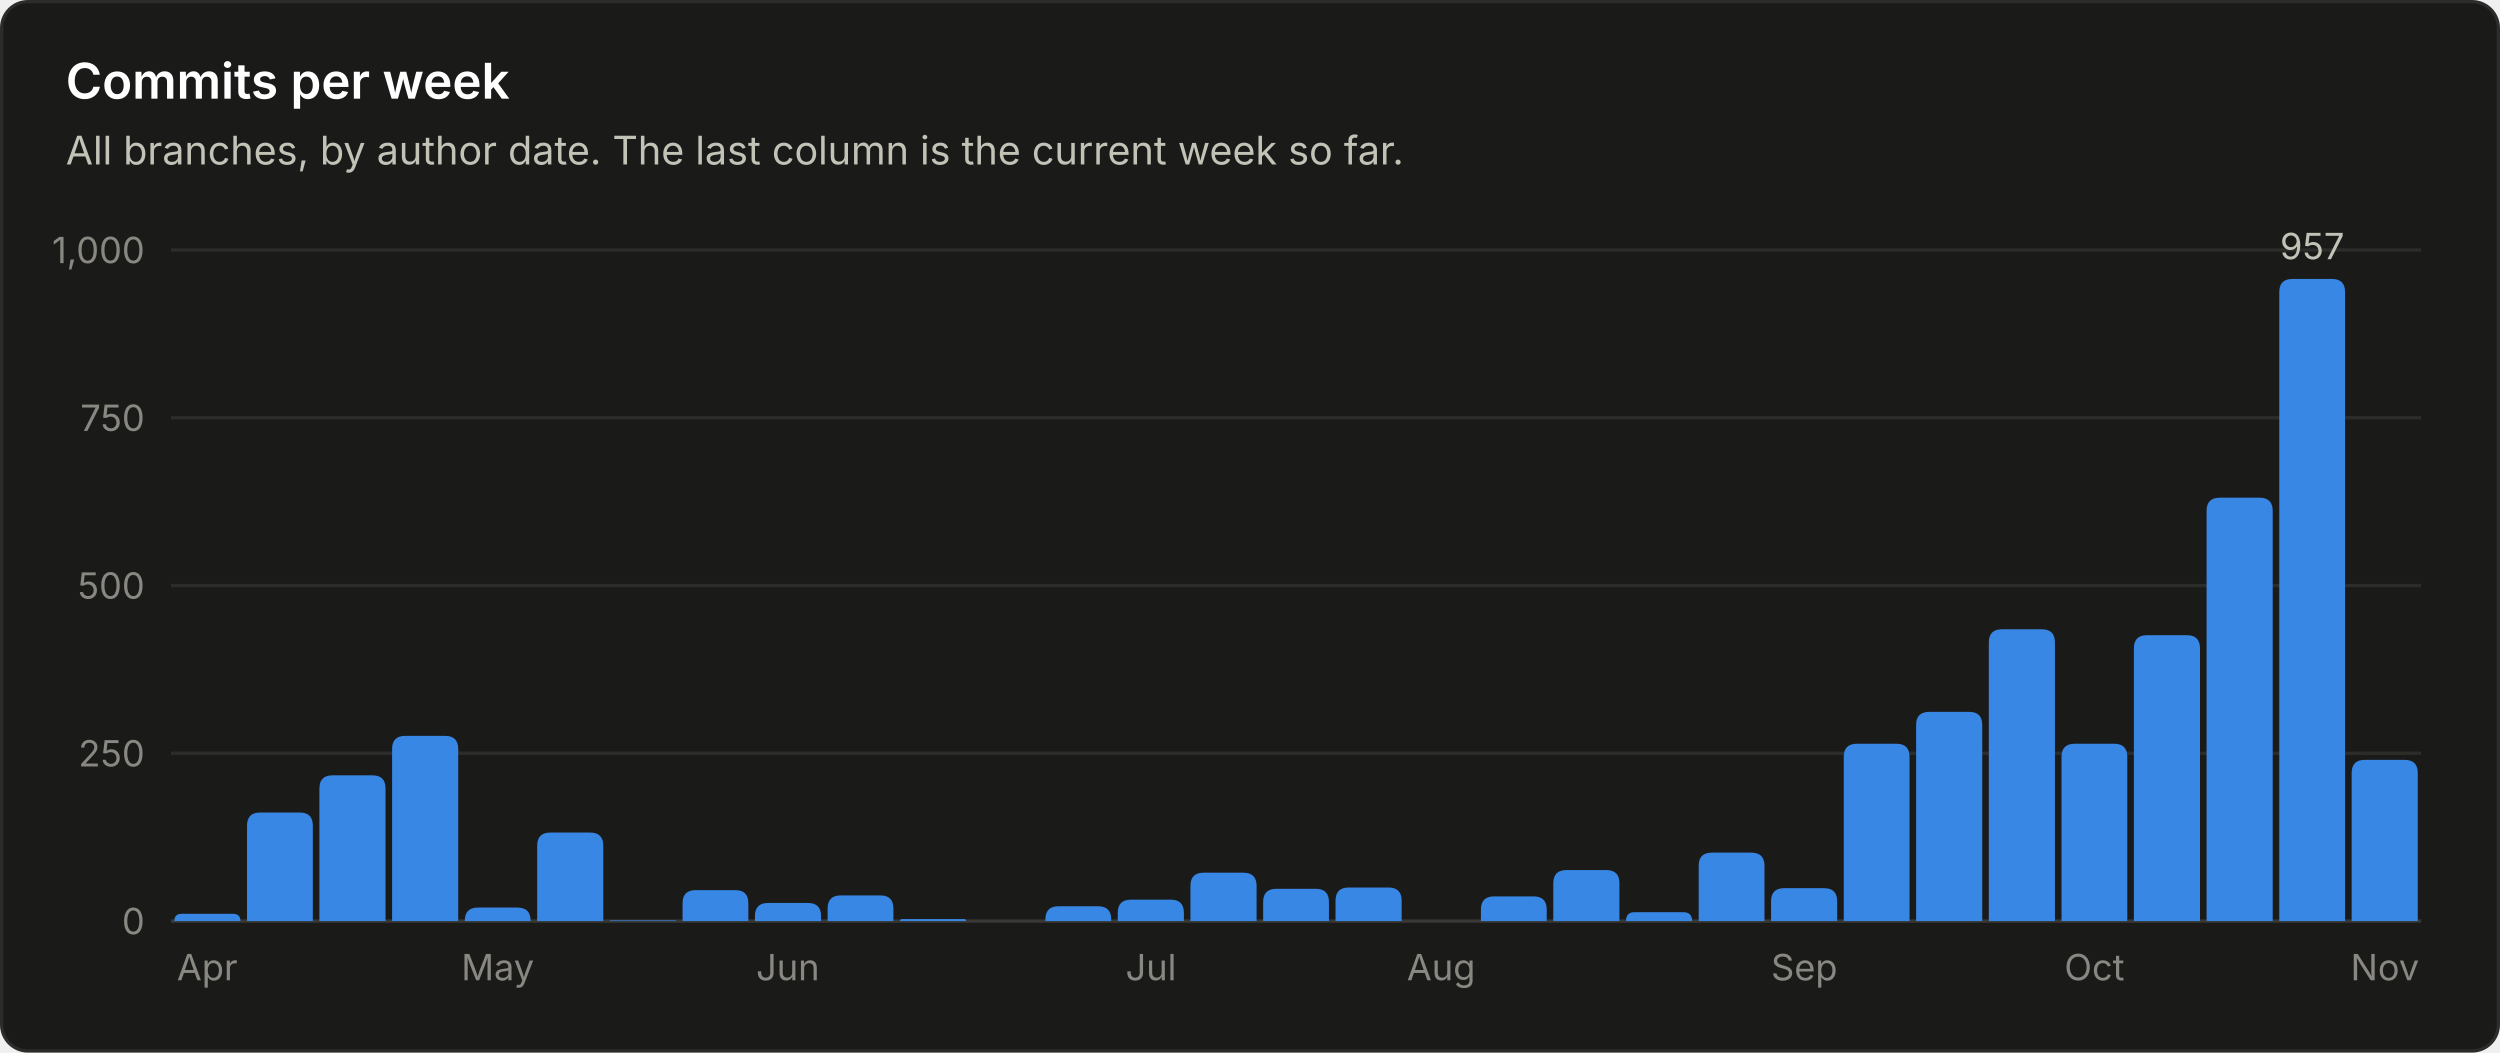
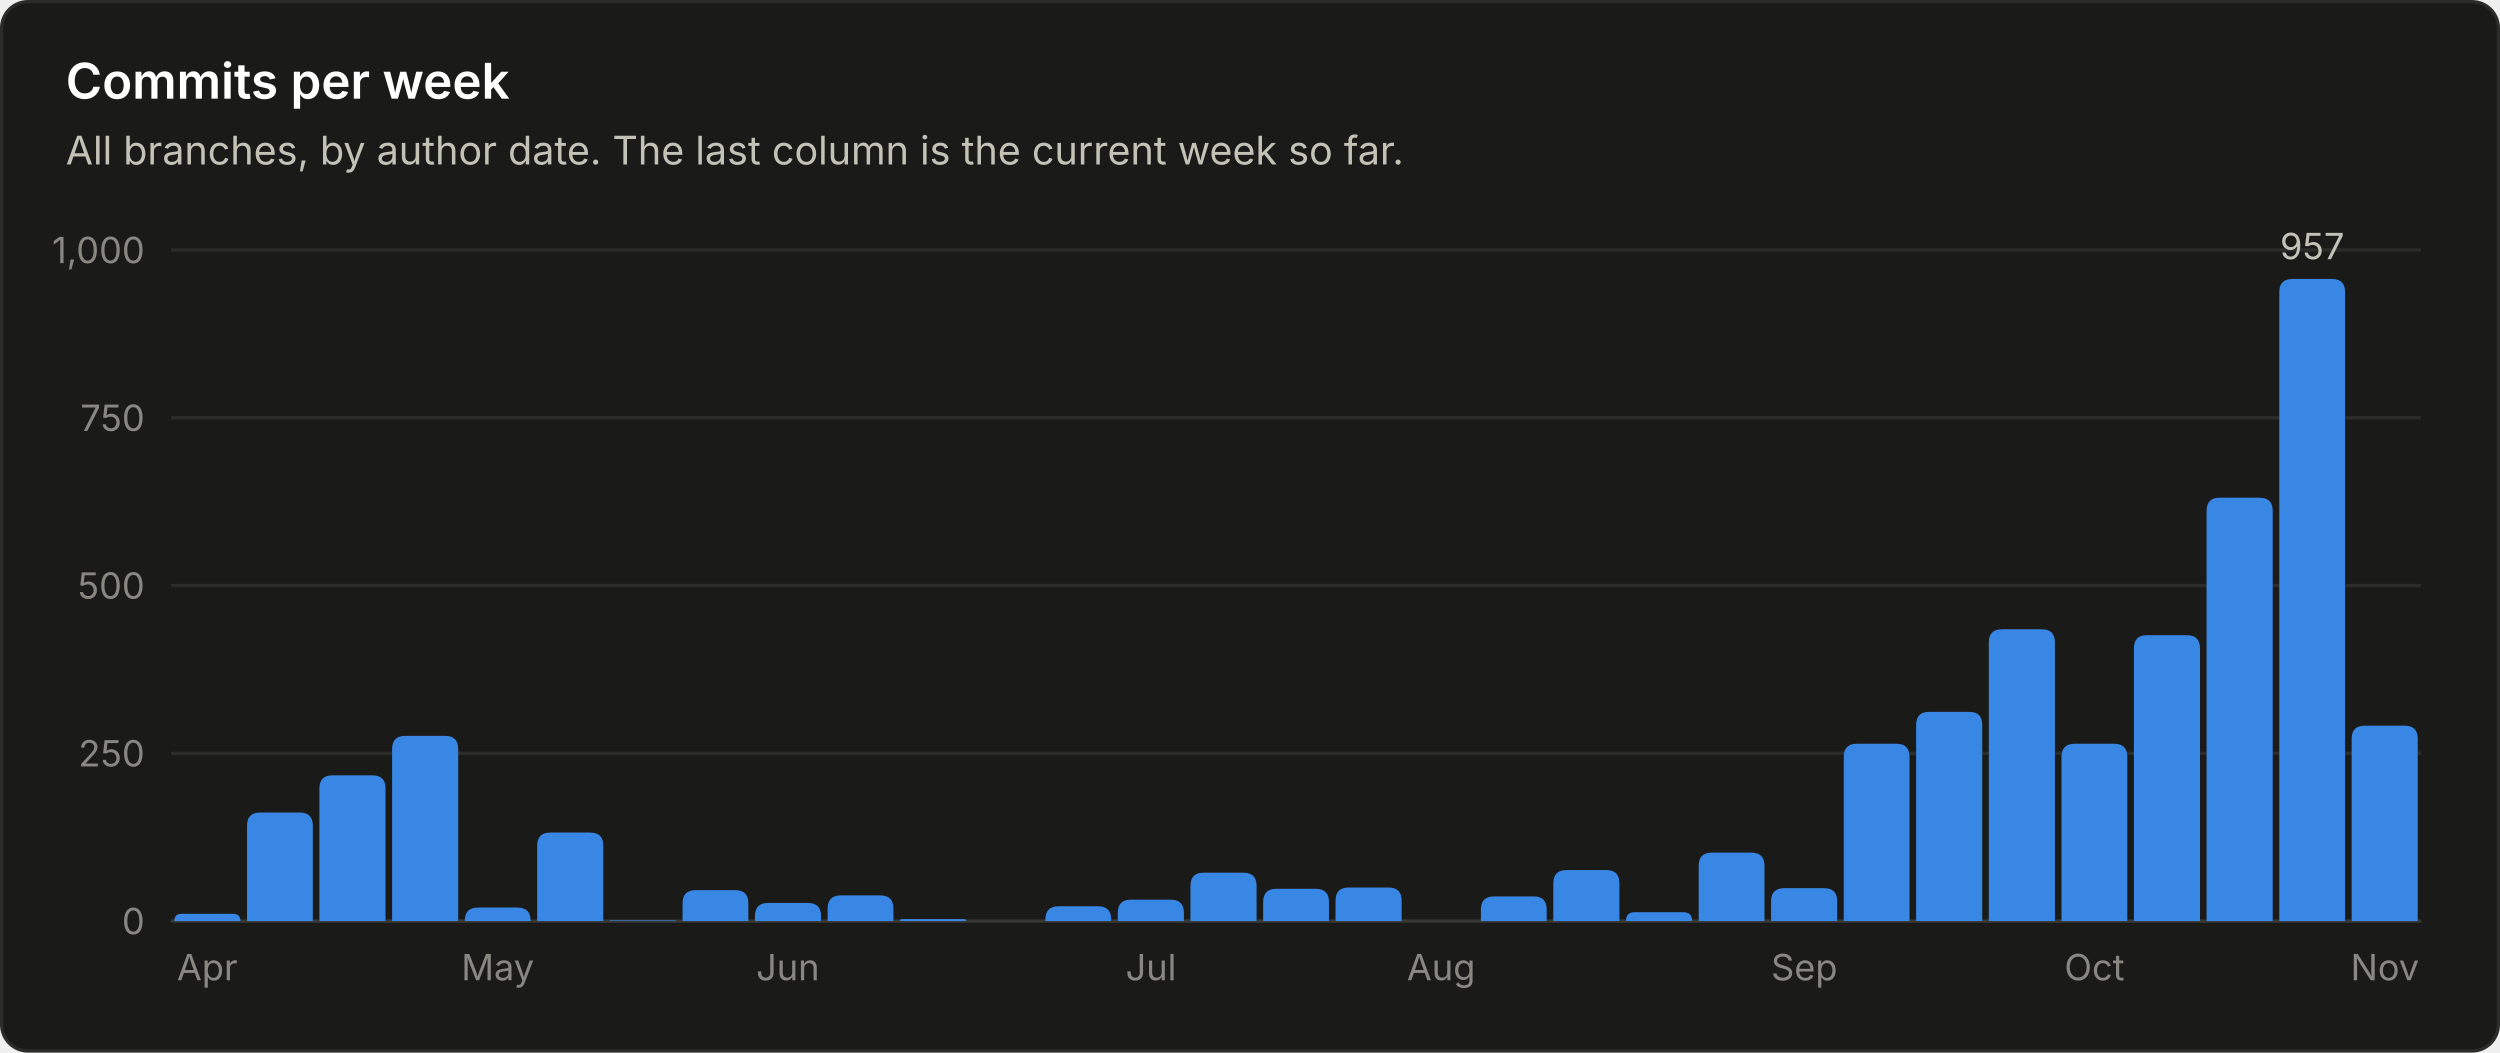
<svg xmlns="http://www.w3.org/2000/svg" viewBox="0 0 760 320" width="760" height="320" role="img" font-family="system-ui, -apple-system, 'Segoe UI', sans-serif">
  <rect x="0.5" y="0.5" width="759" height="319" rx="8" fill="#1a1a19" stroke="#2c2c2a" />
  <text x="20.0" y="30.0" fill="#ffffff" font-size="15" font-weight="600" text-anchor="start">Commits per week</text>
  <text x="20.0" y="50.0" fill="#c3c2b7" font-size="12" font-weight="400" text-anchor="start">All branches, by author date. The last column is the current week so far.</text>
  <line x1="52" y1="280.0" x2="736" y2="280.0" stroke="#383835" stroke-width="1" />
  <text x="44.0" y="284.0" fill="#898781" font-size="11" font-weight="400" text-anchor="end">0</text>
  <line x1="52" y1="229.0" x2="736" y2="229.0" stroke="#2c2c2a" stroke-width="1" />
  <text x="44.0" y="233.0" fill="#898781" font-size="11" font-weight="400" text-anchor="end">250</text>
  <line x1="52" y1="178.0" x2="736" y2="178.0" stroke="#2c2c2a" stroke-width="1" />
  <text x="44.0" y="182.0" fill="#898781" font-size="11" font-weight="400" text-anchor="end">500</text>
  <line x1="52" y1="127.0" x2="736" y2="127.0" stroke="#2c2c2a" stroke-width="1" />
  <text x="44.0" y="131.0" fill="#898781" font-size="11" font-weight="400" text-anchor="end">750</text>
  <line x1="52" y1="76.0" x2="736" y2="76.0" stroke="#2c2c2a" stroke-width="1" />
  <text x="44.0" y="80.0" fill="#898781" font-size="11" font-weight="400" text-anchor="end">1,000</text>
  <path d="M53.0 280.0 V280.0 Q53.0 277.8 55.2 277.8 H70.8 Q73.1 277.8 73.1 280.0 V280.0 Z" fill="#3987e5" />
  <text x="63.0" y="298.0" fill="#898781" font-size="11" font-weight="400" text-anchor="middle">Apr</text>
  <path d="M75.1 280.0 V251.0 Q75.1 247.0 79.1 247.0 H91.1 Q95.1 247.0 95.1 251.0 V280.0 Z" fill="#3987e5" />
  <path d="M97.1 280.0 V239.7 Q97.1 235.7 101.1 235.7 H113.2 Q117.2 235.7 117.2 239.7 V280.0 Z" fill="#3987e5" />
  <path d="M119.2 280.0 V227.7 Q119.2 223.7 123.2 223.7 H135.3 Q139.3 223.7 139.3 227.7 V280.0 Z" fill="#3987e5" />
  <path d="M141.3 280.0 V279.9 Q141.3 275.9 145.3 275.9 H157.3 Q161.3 275.9 161.3 279.9 V280.0 Z" fill="#3987e5" />
  <text x="151.3" y="298.0" fill="#898781" font-size="11" font-weight="400" text-anchor="middle">May</text>
  <path d="M163.3 280.0 V257.1 Q163.3 253.1 167.3 253.1 H179.4 Q183.4 253.1 183.4 257.1 V280.0 Z" fill="#3987e5" />
  <path d="M185.4 280.0 V280.0 Q185.4 279.8 185.6 279.8 H205.2 Q205.5 279.8 205.5 280.0 V280.0 Z" fill="#3987e5" />
  <path d="M207.5 280.0 V274.6 Q207.5 270.6 211.5 270.6 H223.5 Q227.5 270.6 227.5 274.6 V280.0 Z" fill="#3987e5" />
  <path d="M229.5 280.0 V278.5 Q229.5 274.5 233.5 274.5 H245.6 Q249.6 274.5 249.6 278.5 V280.0 Z" fill="#3987e5" />
  <text x="239.5" y="298.0" fill="#898781" font-size="11" font-weight="400" text-anchor="middle">Jun</text>
  <path d="M251.6 280.0 V276.2 Q251.6 272.2 255.6 272.2 H267.6 Q271.6 272.2 271.6 276.2 V280.0 Z" fill="#3987e5" />
  <path d="M273.6 280.0 V280.0 Q273.6 279.4 274.3 279.4 H293.1 Q293.7 279.4 293.7 280.0 V280.0 Z" fill="#3987e5" />
  <path d="M317.8 280.0 V279.5 Q317.8 275.5 321.8 275.5 H333.8 Q337.8 275.5 337.8 279.5 V280.0 Z" fill="#3987e5" />
  <path d="M339.8 280.0 V277.5 Q339.8 273.5 343.8 273.5 H355.9 Q359.9 273.5 359.9 277.5 V280.0 Z" fill="#3987e5" />
  <text x="349.9" y="298.0" fill="#898781" font-size="11" font-weight="400" text-anchor="middle">Jul</text>
  <path d="M361.9 280.0 V269.3 Q361.9 265.3 365.9 265.3 H378.0 Q382.0 265.3 382.0 269.3 V280.0 Z" fill="#3987e5" />
  <path d="M384.0 280.0 V274.2 Q384.0 270.2 388.0 270.2 H400.0 Q404.0 270.2 404.0 274.2 V280.0 Z" fill="#3987e5" />
  <path d="M406.0 280.0 V273.8 Q406.0 269.8 410.0 269.8 H422.1 Q426.1 269.8 426.1 273.8 V280.0 Z" fill="#3987e5" />
  <text x="438.1" y="298.0" fill="#898781" font-size="11" font-weight="400" text-anchor="middle">Aug</text>
  <path d="M450.2 280.0 V276.5 Q450.2 272.5 454.2 272.5 H466.2 Q470.2 272.5 470.2 276.5 V280.0 Z" fill="#3987e5" />
  <path d="M472.2 280.0 V268.5 Q472.2 264.5 476.2 264.5 H488.3 Q492.3 264.5 492.3 268.5 V280.0 Z" fill="#3987e5" />
  <path d="M494.3 280.0 V280.0 Q494.3 277.3 496.9 277.3 H511.7 Q514.4 277.3 514.4 280.0 V280.0 Z" fill="#3987e5" />
  <path d="M516.4 280.0 V263.2 Q516.4 259.2 520.4 259.2 H532.4 Q536.4 259.2 536.4 263.2 V280.0 Z" fill="#3987e5" />
  <path d="M538.4 280.0 V274.0 Q538.4 270.0 542.4 270.0 H554.5 Q558.5 270.0 558.5 274.0 V280.0 Z" fill="#3987e5" />
  <text x="548.5" y="298.0" fill="#898781" font-size="11" font-weight="400" text-anchor="middle">Sep</text>
  <path d="M560.5 280.0 V230.1 Q560.5 226.1 564.5 226.1 H576.5 Q580.5 226.1 580.5 230.1 V280.0 Z" fill="#3987e5" />
  <path d="M582.5 280.0 V220.4 Q582.5 216.4 586.5 216.4 H598.6 Q602.6 216.4 602.6 220.4 V280.0 Z" fill="#3987e5" />
  <path d="M604.6 280.0 V195.3 Q604.6 191.3 608.6 191.3 H620.7 Q624.7 191.3 624.7 195.3 V280.0 Z" fill="#3987e5" />
  <path d="M626.7 280.0 V230.1 Q626.7 226.1 630.7 226.1 H642.7 Q646.7 226.1 646.7 230.1 V280.0 Z" fill="#3987e5" />
  <text x="636.7" y="298.0" fill="#898781" font-size="11" font-weight="400" text-anchor="middle">Oct</text>
  <path d="M648.7 280.0 V197.1 Q648.7 193.1 652.7 193.1 H664.8 Q668.8 193.1 668.8 197.1 V280.0 Z" fill="#3987e5" />
  <path d="M670.8 280.0 V155.3 Q670.8 151.3 674.8 151.3 H686.9 Q690.9 151.3 690.9 155.3 V280.0 Z" fill="#3987e5" />
  <path d="M692.9 280.0 V88.8 Q692.9 84.8 696.9 84.8 H708.9 Q712.9 84.8 712.9 88.8 V280.0 Z" fill="#3987e5" />
  <text x="702.9" y="78.8" fill="#c3c2b7" font-size="11" font-weight="400" text-anchor="middle">957</text>
-   <path d="M714.9 280.0 V235.0 Q714.9 231.0 718.9 231.0 H731.0 Q735.0 231.0 735.0 235.0 V280.0 Z" fill="#3987e5" />
+   <path d="M714.9 280.0 V224.6 Q714.9 220.6 718.9 220.6 H731.0 Q735.0 220.6 735.0 224.6 V280.0 Z" fill="#3987e5" />
  <text x="725.0" y="298.0" fill="#898781" font-size="11" font-weight="400" text-anchor="middle">Nov</text>
</svg>
